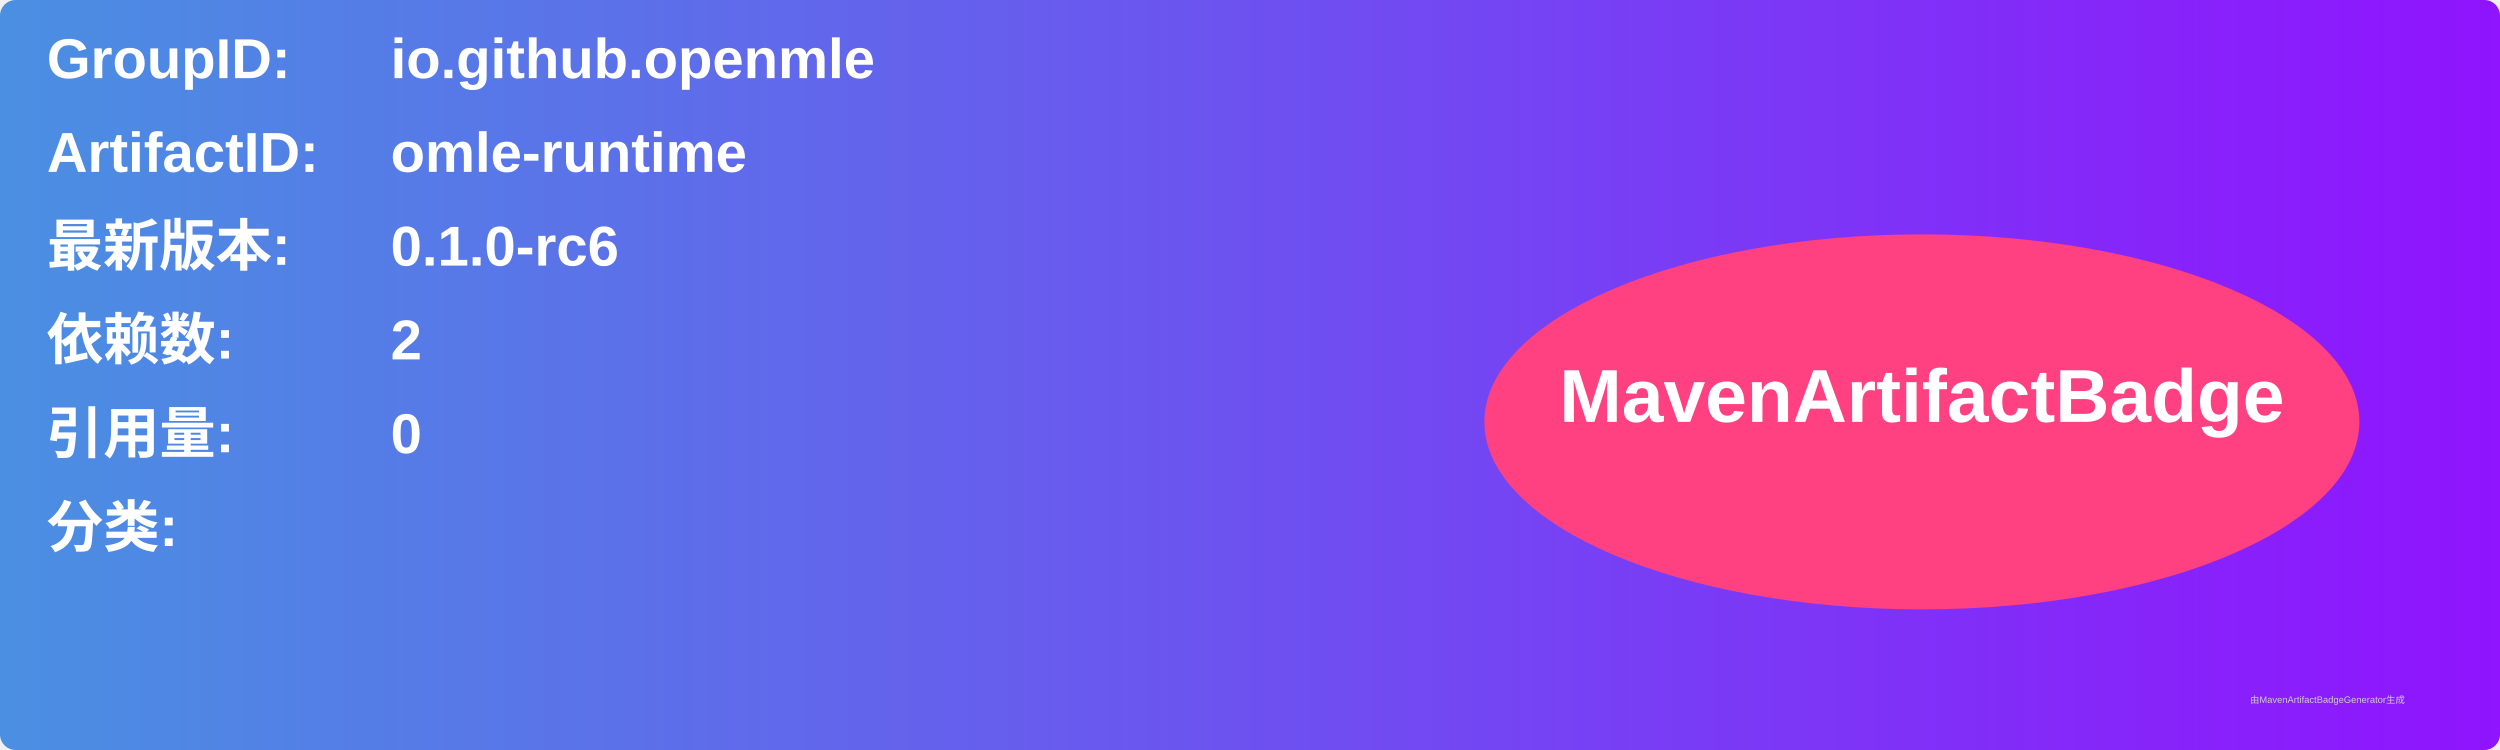
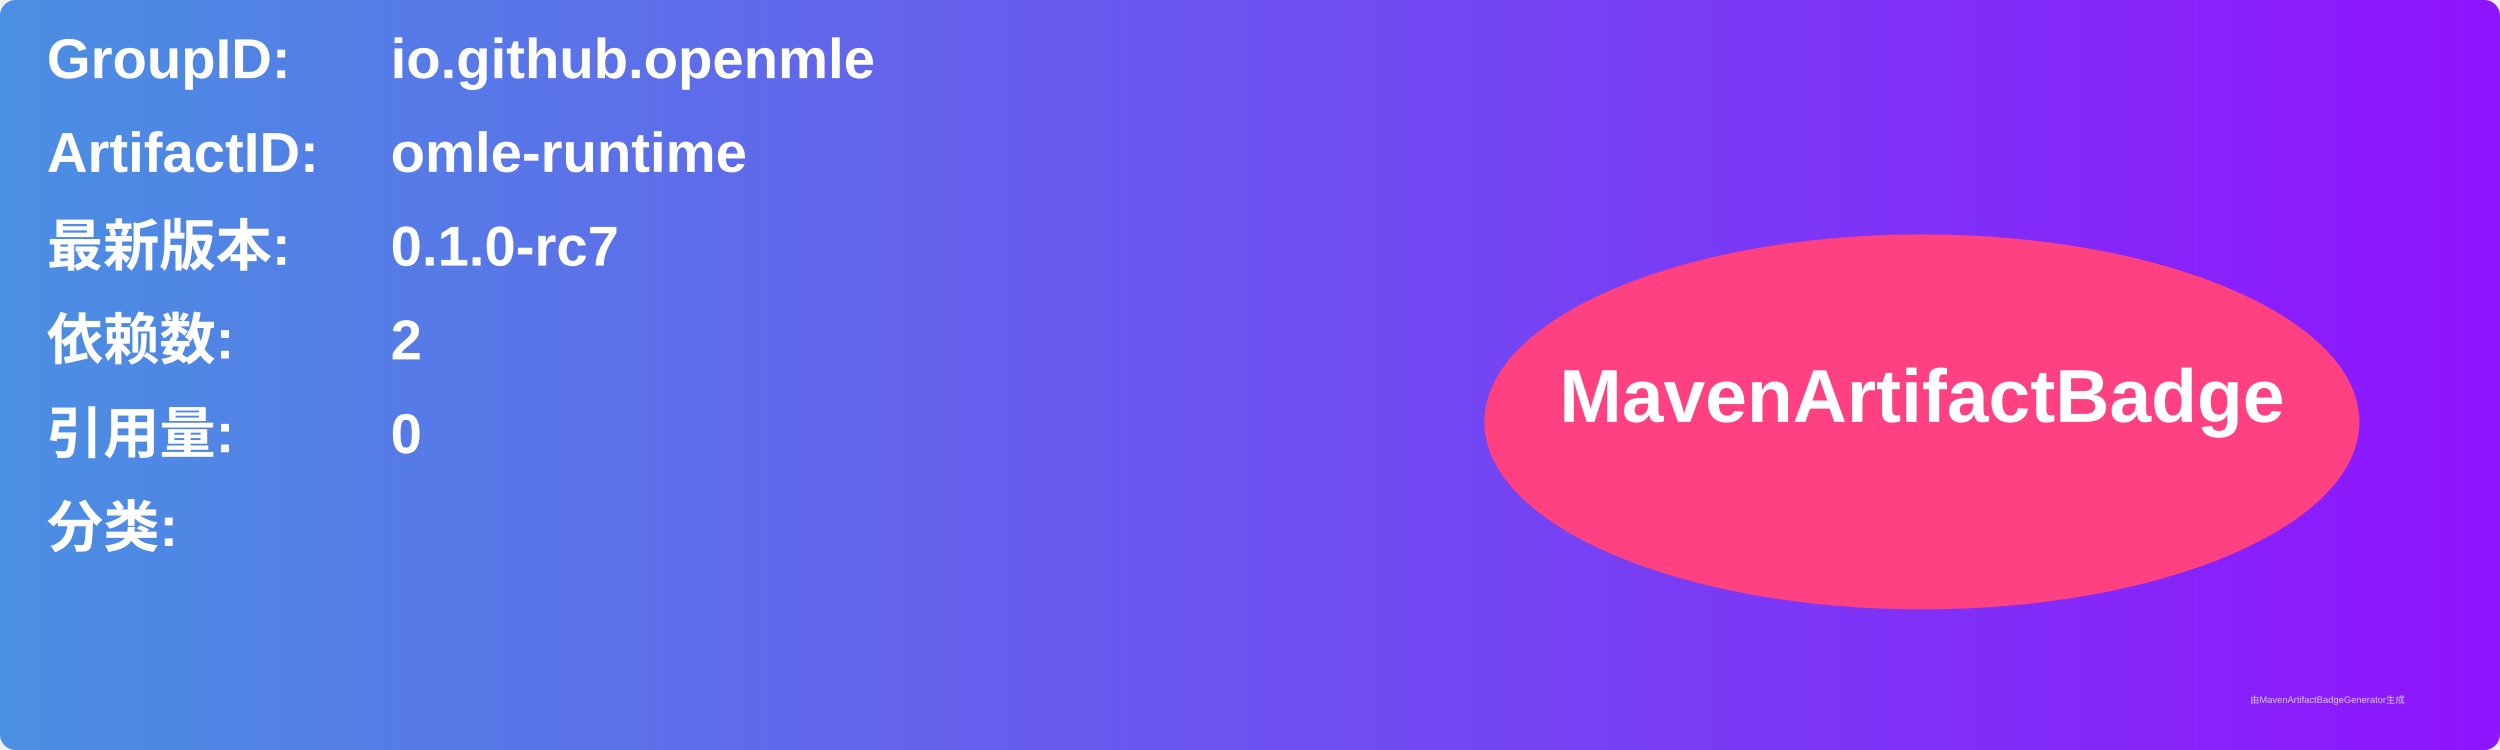
<svg xmlns="http://www.w3.org/2000/svg" width="800" height="240" viewBox="0 0 800 240">
  <linearGradient id="grad" x1="0%" y1="0%" x2="100%" y2="0%">
    <stop offset="0%" stop-color="#4a90e2" />
    <stop offset="100%" stop-color="#9013fe" />
  </linearGradient>
  <rect width="100%" height="100%" rx="5" ry="5" fill="url(#grad)" />
  <g transform="translate(15, 15)">
    <text x="0" y="10" font-family="Arial" font-size="18" fill="white" font-weight="bold" width="260">GroupID:</text>
    <text x="110" y="10" font-family="Arial" font-size="18" fill="white" font-weight="bold" width="460">io.github.openmle</text>
    <text x="0" y="40" font-family="Arial" font-size="18" fill="white" font-weight="bold" width="260">ArtifactID:</text>
    <text x="110" y="40" font-family="Arial" font-size="18" fill="white" font-weight="bold" width="460">omle-runtime</text>
    <text x="0" y="70" font-family="Arial" font-size="18" fill="white" font-weight="bold">最新版本:</text>
    <text x="110" y="70" font-family="Arial" font-size="18" fill="white" font-weight="bold">
-       <tspan font-weight="bold">0.1.0-rc6</tspan>
+       <tspan font-weight="bold">0.1.0-rc7</tspan>
    </text>
    <text x="0" y="100" font-family="Arial" font-size="18" fill="white" font-weight="bold">依赖数: </text>
    <text x="110" y="100" font-family="Arial" font-size="18" fill="white">
      <tspan font-weight="bold">2</tspan>
    </text>
    <text x="0" y="130" font-family="Arial" font-size="18" fill="white" font-weight="bold">引用量: </text>
    <text x="110" y="130" font-family="Arial" font-size="18" fill="white">
      <tspan font-weight="bold">0</tspan>
    </text>
    <text x="0" y="160" font-family="Arial" font-size="18" fill="white" font-weight="bold">分类:</text>
    <text x="10" y="190" font-family="Arial" font-size="10" fill="white">
      <tspan font-weight="bold" />
    </text>
    <ellipse cx="600" cy="120" rx="140" ry="60" fill="#ff4081" />
    <text x="600" y="120" text-anchor="middle" font-family="Arial" font-size="24" fill="white" font-weight="bold">MavenArtifactBadge</text>
  </g>
  <text x="720" y="225" font-family="Arial" font-size="3" fill="#d0d0d0">由MavenArtifactBadgeGenerator生成</text>
</svg>
